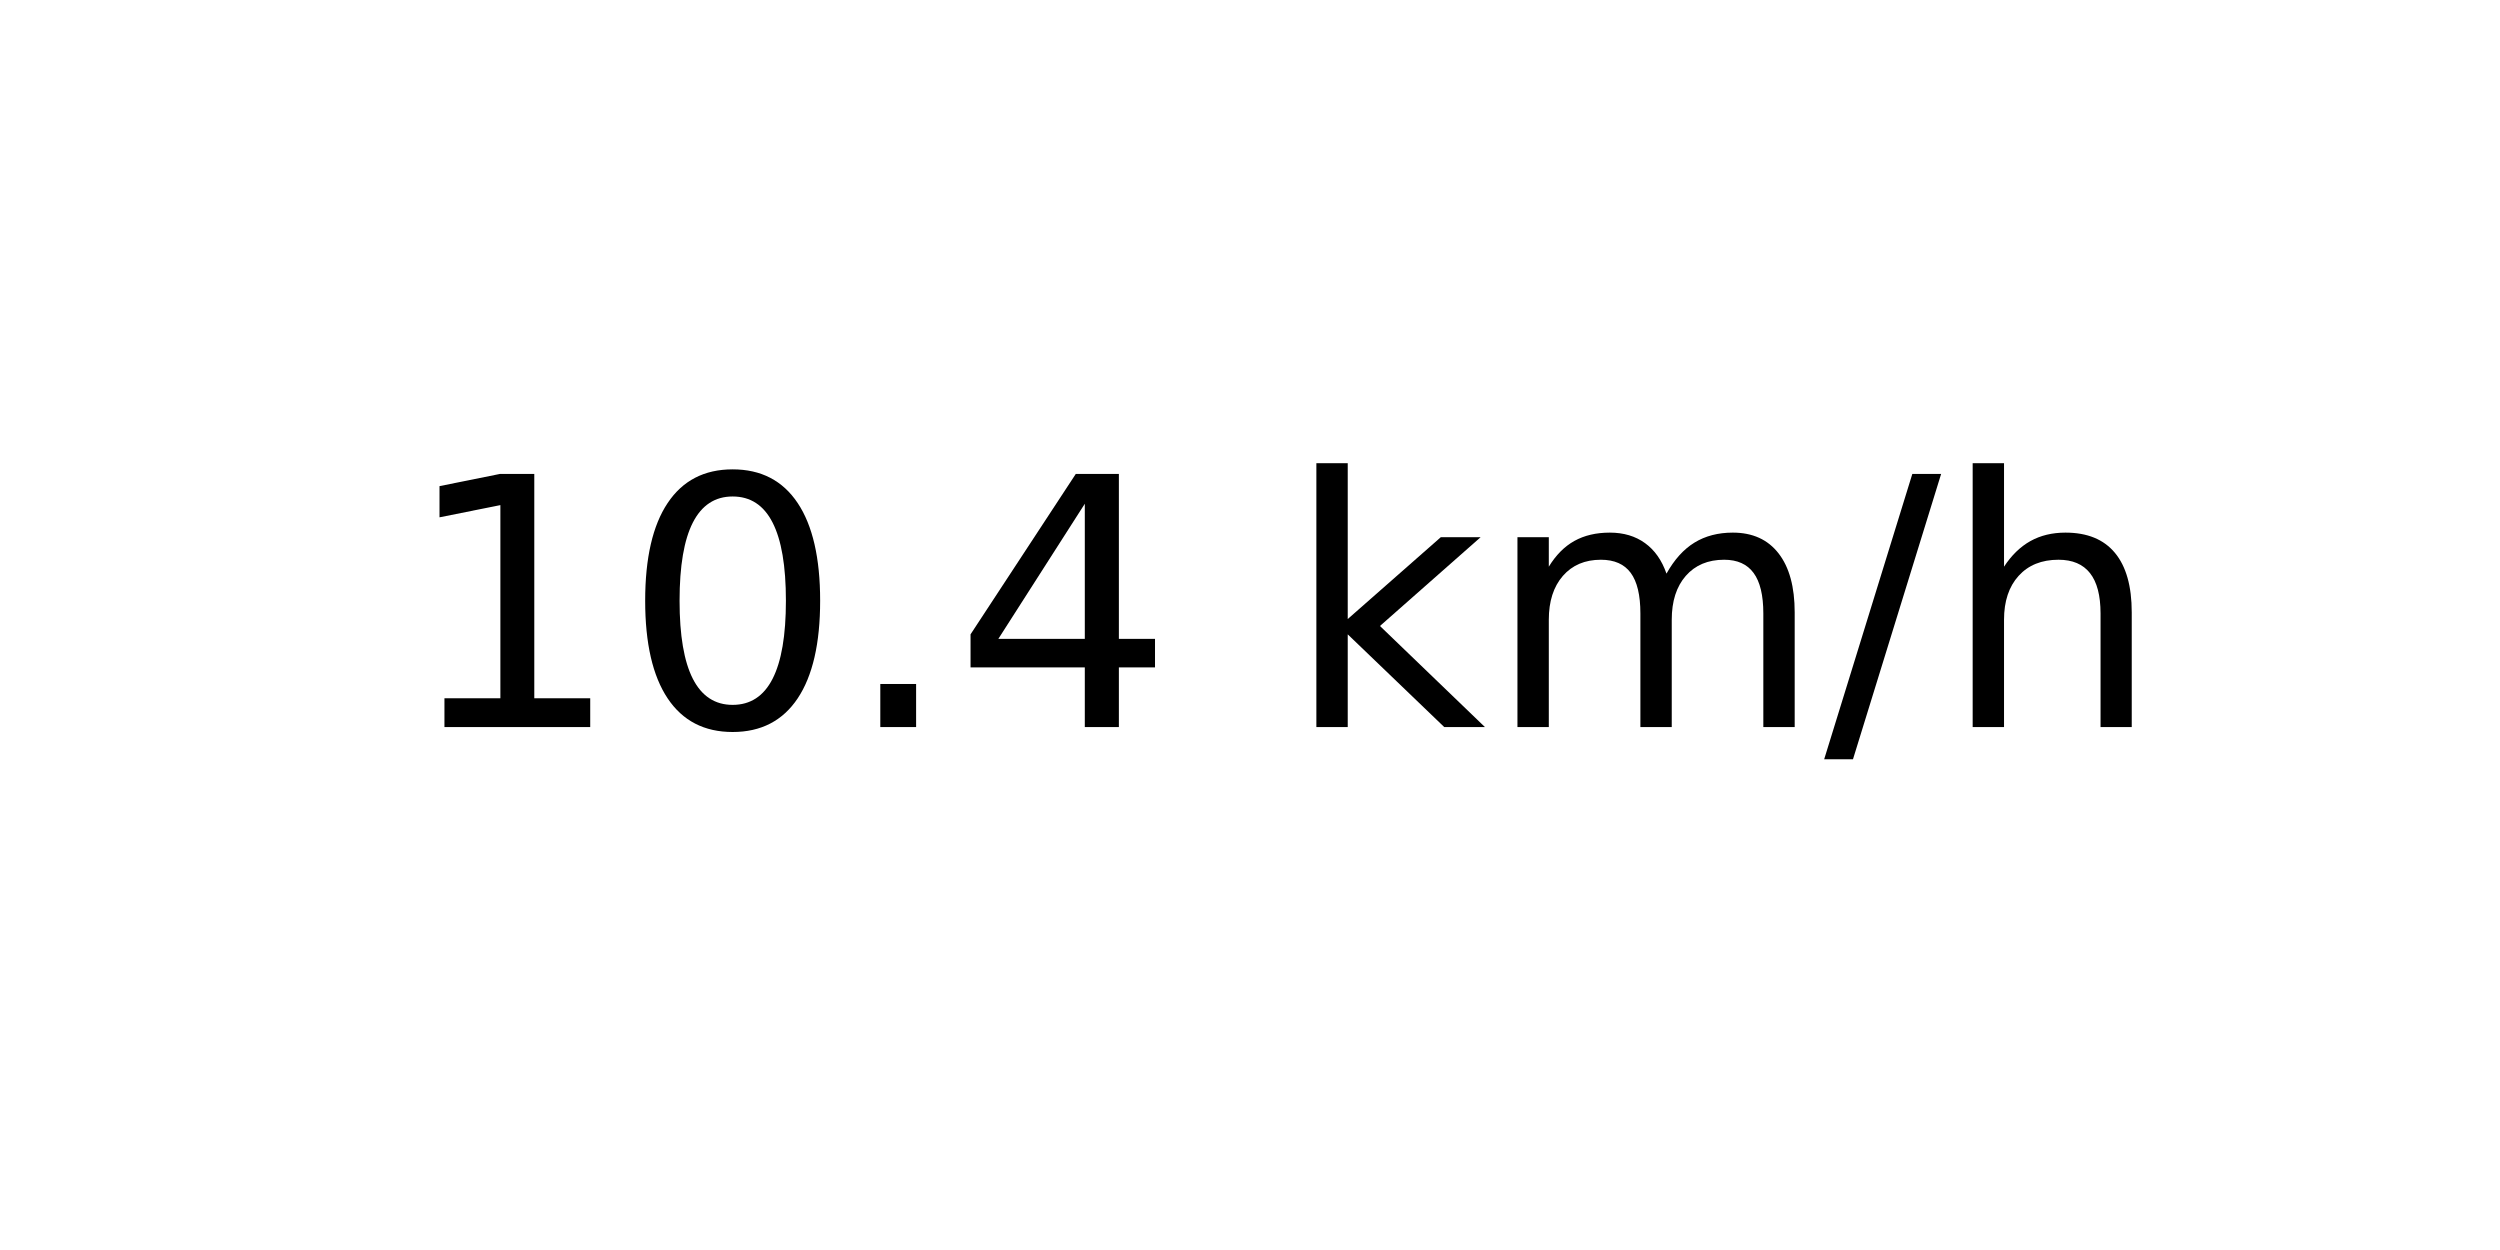
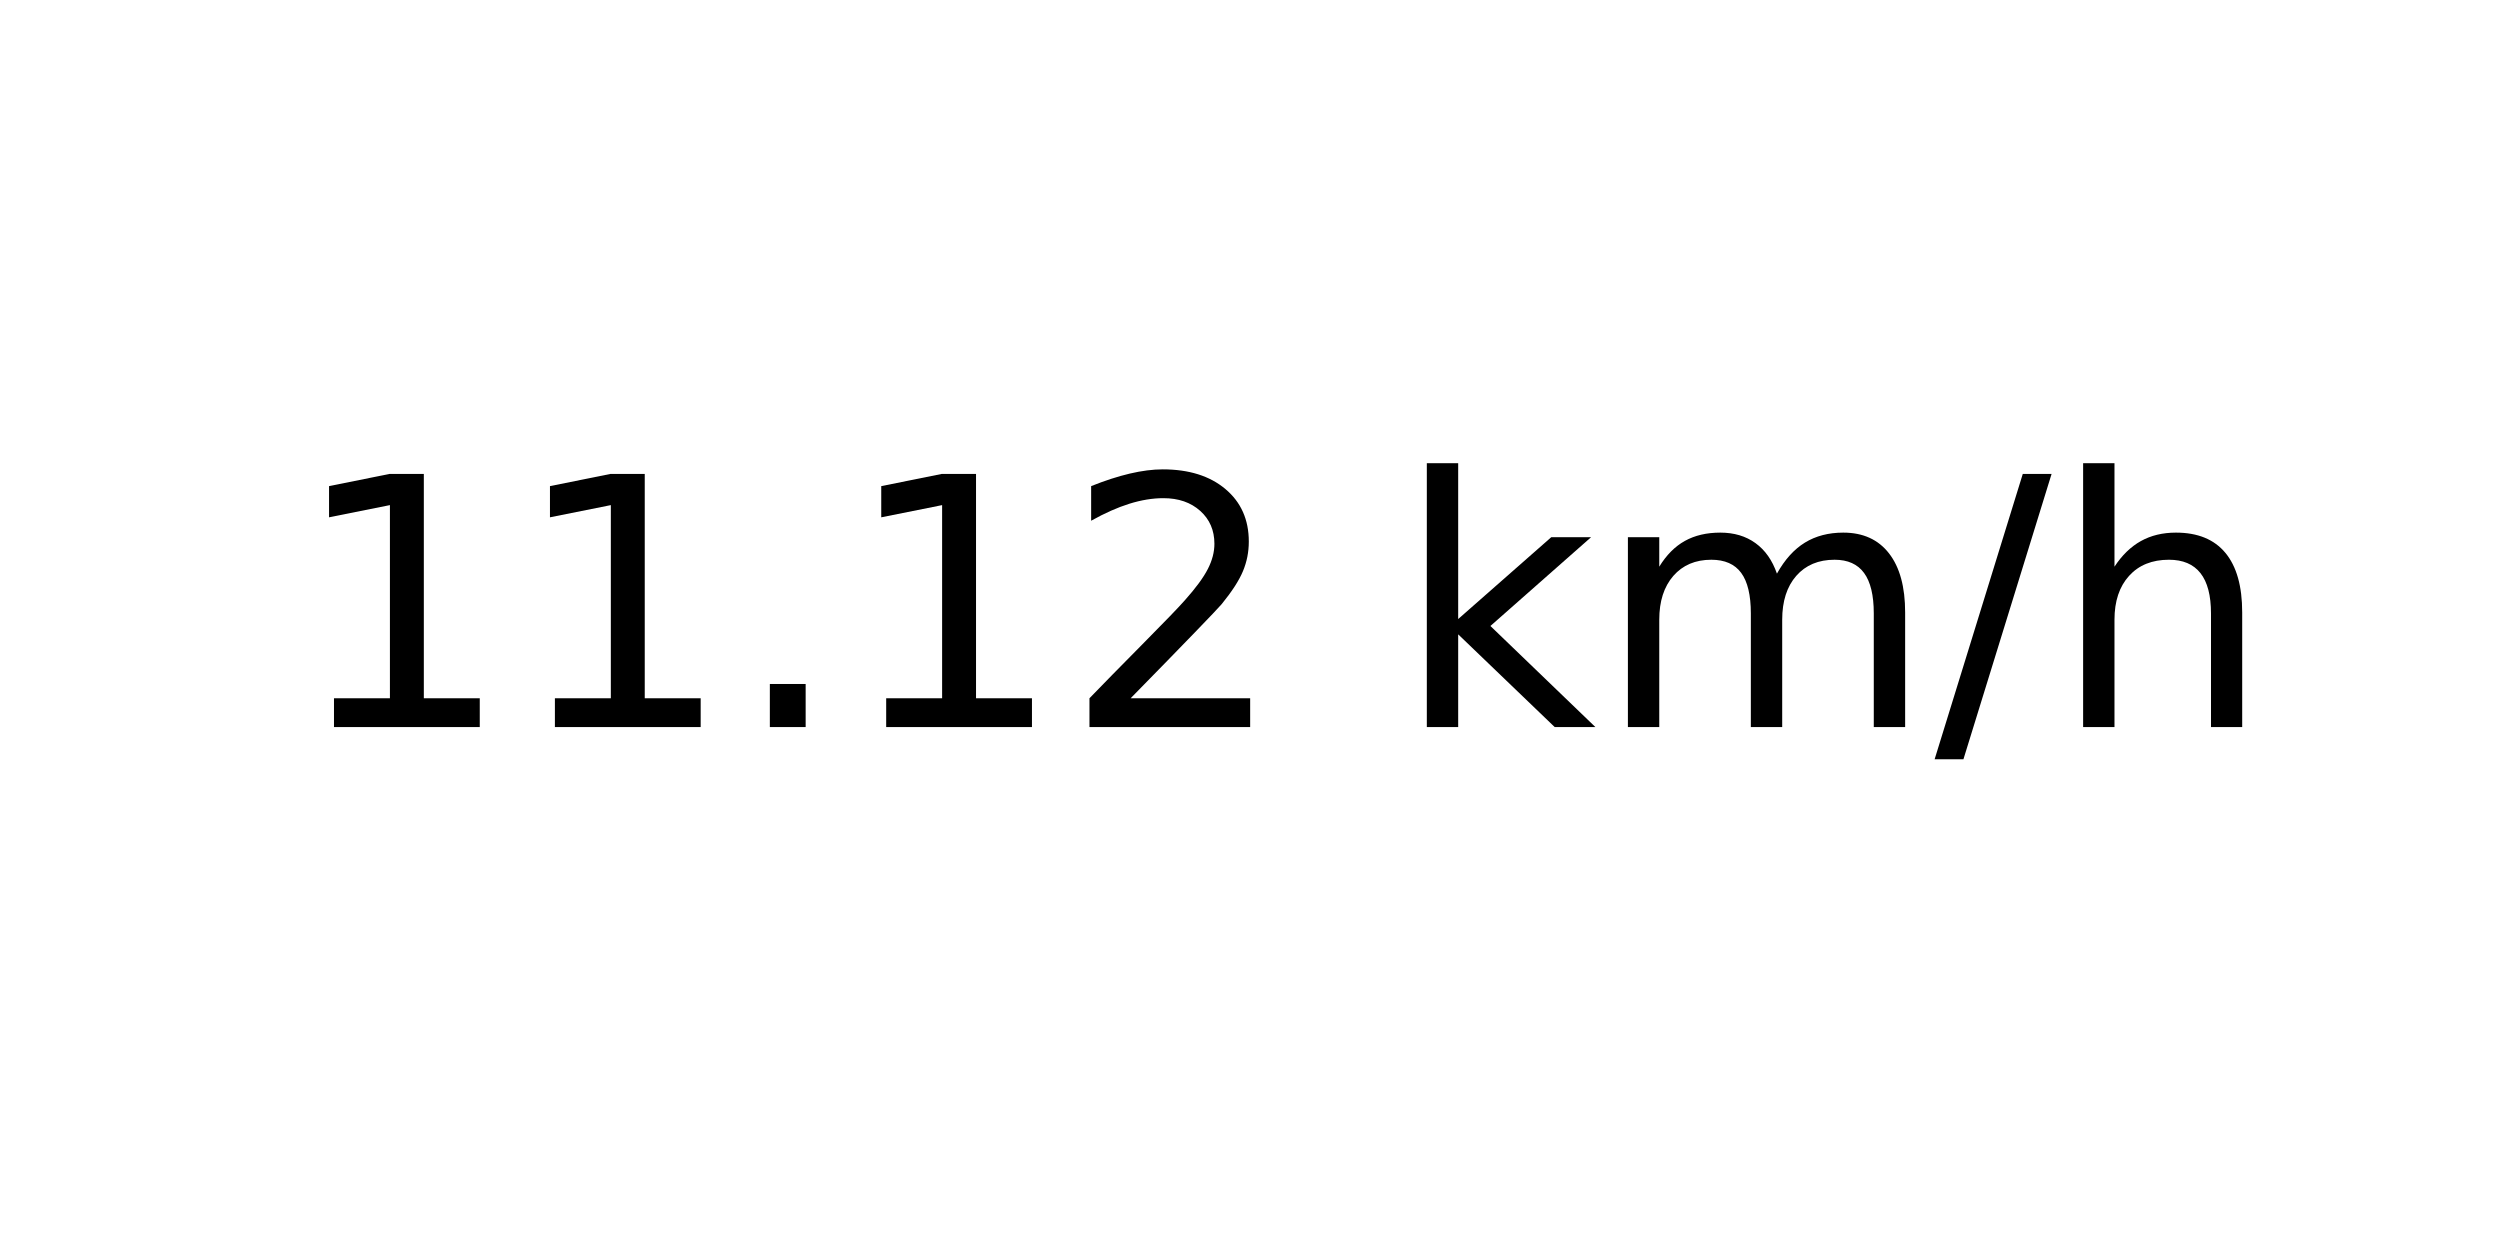
<svg xmlns="http://www.w3.org/2000/svg" xmlns:xlink="http://www.w3.org/1999/xlink" width="72pt" height="36pt" viewBox="0 0 72 36" version="1.1">
  <defs>
    <style type="text/css">*{stroke-linejoin: round; stroke-linecap: butt}</style>
  </defs>
  <g id="figure_1">
    <g id="axes_1">
      <g id="text_1">
-         <g transform="translate(11.55937 20.93937) scale(0.1 -0.1)">
+         <g transform="translate(8.378125 20.93937) scale(0.1 -0.1)">
          <defs>
            <path id="DejaVuSans-31" d="M 794 531  L 1825 531  L 1825 4091  L 703 3866  L 703 4441  L 1819 4666  L 2450 4666  L 2450 531  L 3481 531  L 3481 0  L 794 0  L 794 531  z " transform="scale(0.015625)" />
-             <path id="DejaVuSans-30" d="M 2034 4250  Q 1547 4250 1301 3770  Q 1056 3291 1056 2328  Q 1056 1369 1301 889  Q 1547 409 2034 409  Q 2525 409 2770 889  Q 3016 1369 3016 2328  Q 3016 3291 2770 3770  Q 2525 4250 2034 4250  z M 2034 4750  Q 2819 4750 3233 4129  Q 3647 3509 3647 2328  Q 3647 1150 3233 529  Q 2819 -91 2034 -91  Q 1250 -91 836 529  Q 422 1150 422 2328  Q 422 3509 836 4129  Q 1250 4750 2034 4750  z " transform="scale(0.015625)" />
            <path id="DejaVuSans-2e" d="M 684 794  L 1344 794  L 1344 0  L 684 0  L 684 794  z " transform="scale(0.015625)" />
-             <path id="DejaVuSans-34" d="M 2419 4116  L 825 1625  L 2419 1625  L 2419 4116  z M 2253 4666  L 3047 4666  L 3047 1625  L 3713 1625  L 3713 1100  L 3047 1100  L 3047 0  L 2419 0  L 2419 1100  L 313 1100  L 313 1709  L 2253 4666  z " transform="scale(0.015625)" />
+             <path id="DejaVuSans-32" d="M 1228 531  L 3431 531  L 3431 0  L 469 0  L 469 531  Q 828 903 1448 1529  Q 2069 2156 2228 2338  Q 2531 2678 2651 2914  Q 2772 3150 2772 3378  Q 2772 3750 2511 3984  Q 2250 4219 1831 4219  Q 1534 4219 1204 4116  Q 875 4013 500 3803  L 500 4441  Q 881 4594 1212 4672  Q 1544 4750 1819 4750  Q 2544 4750 2975 4387  Q 3406 4025 3406 3419  Q 3406 3131 3298 2873  Q 3191 2616 2906 2266  Q 2828 2175 2409 1742  Q 1991 1309 1228 531  z " transform="scale(0.015625)" />
            <path id="DejaVuSans-20" transform="scale(0.015625)" />
            <path id="DejaVuSans-6b" d="M 581 4863  L 1159 4863  L 1159 1991  L 2875 3500  L 3609 3500  L 1753 1863  L 3688 0  L 2938 0  L 1159 1709  L 1159 0  L 581 0  L 581 4863  z " transform="scale(0.015625)" />
            <path id="DejaVuSans-6d" d="M 3328 2828  Q 3544 3216 3844 3400  Q 4144 3584 4550 3584  Q 5097 3584 5394 3201  Q 5691 2819 5691 2113  L 5691 0  L 5113 0  L 5113 2094  Q 5113 2597 4934 2840  Q 4756 3084 4391 3084  Q 3944 3084 3684 2787  Q 3425 2491 3425 1978  L 3425 0  L 2847 0  L 2847 2094  Q 2847 2600 2669 2842  Q 2491 3084 2119 3084  Q 1678 3084 1418 2786  Q 1159 2488 1159 1978  L 1159 0  L 581 0  L 581 3500  L 1159 3500  L 1159 2956  Q 1356 3278 1631 3431  Q 1906 3584 2284 3584  Q 2666 3584 2933 3390  Q 3200 3197 3328 2828  z " transform="scale(0.015625)" />
            <path id="DejaVuSans-2f" d="M 1625 4666  L 2156 4666  L 531 -594  L 0 -594  L 1625 4666  z " transform="scale(0.015625)" />
            <path id="DejaVuSans-68" d="M 3513 2113  L 3513 0  L 2938 0  L 2938 2094  Q 2938 2591 2744 2837  Q 2550 3084 2163 3084  Q 1697 3084 1428 2787  Q 1159 2491 1159 1978  L 1159 0  L 581 0  L 581 4863  L 1159 4863  L 1159 2956  Q 1366 3272 1645 3428  Q 1925 3584 2291 3584  Q 2894 3584 3203 3211  Q 3513 2838 3513 2113  z " transform="scale(0.015625)" />
          </defs>
          <use xlink:href="#DejaVuSans-31" />
-           <use xlink:href="#DejaVuSans-30" x="63.623" />
+           <use xlink:href="#DejaVuSans-31" x="63.623" />
          <use xlink:href="#DejaVuSans-2e" x="127.246" />
-           <use xlink:href="#DejaVuSans-34" x="159.033" />
-           <use xlink:href="#DejaVuSans-20" x="222.656" />
-           <use xlink:href="#DejaVuSans-6b" x="254.443" />
-           <use xlink:href="#DejaVuSans-6d" x="312.354" />
-           <use xlink:href="#DejaVuSans-2f" x="409.766" />
-           <use xlink:href="#DejaVuSans-68" x="443.457" />
+           <use xlink:href="#DejaVuSans-31" x="159.033" />
+           <use xlink:href="#DejaVuSans-32" x="222.656" />
+           <use xlink:href="#DejaVuSans-20" x="286.279" />
+           <use xlink:href="#DejaVuSans-6b" x="318.066" />
+           <use xlink:href="#DejaVuSans-6d" x="375.977" />
+           <use xlink:href="#DejaVuSans-2f" x="473.389" />
+           <use xlink:href="#DejaVuSans-68" x="507.08" />
        </g>
      </g>
    </g>
  </g>
</svg>
